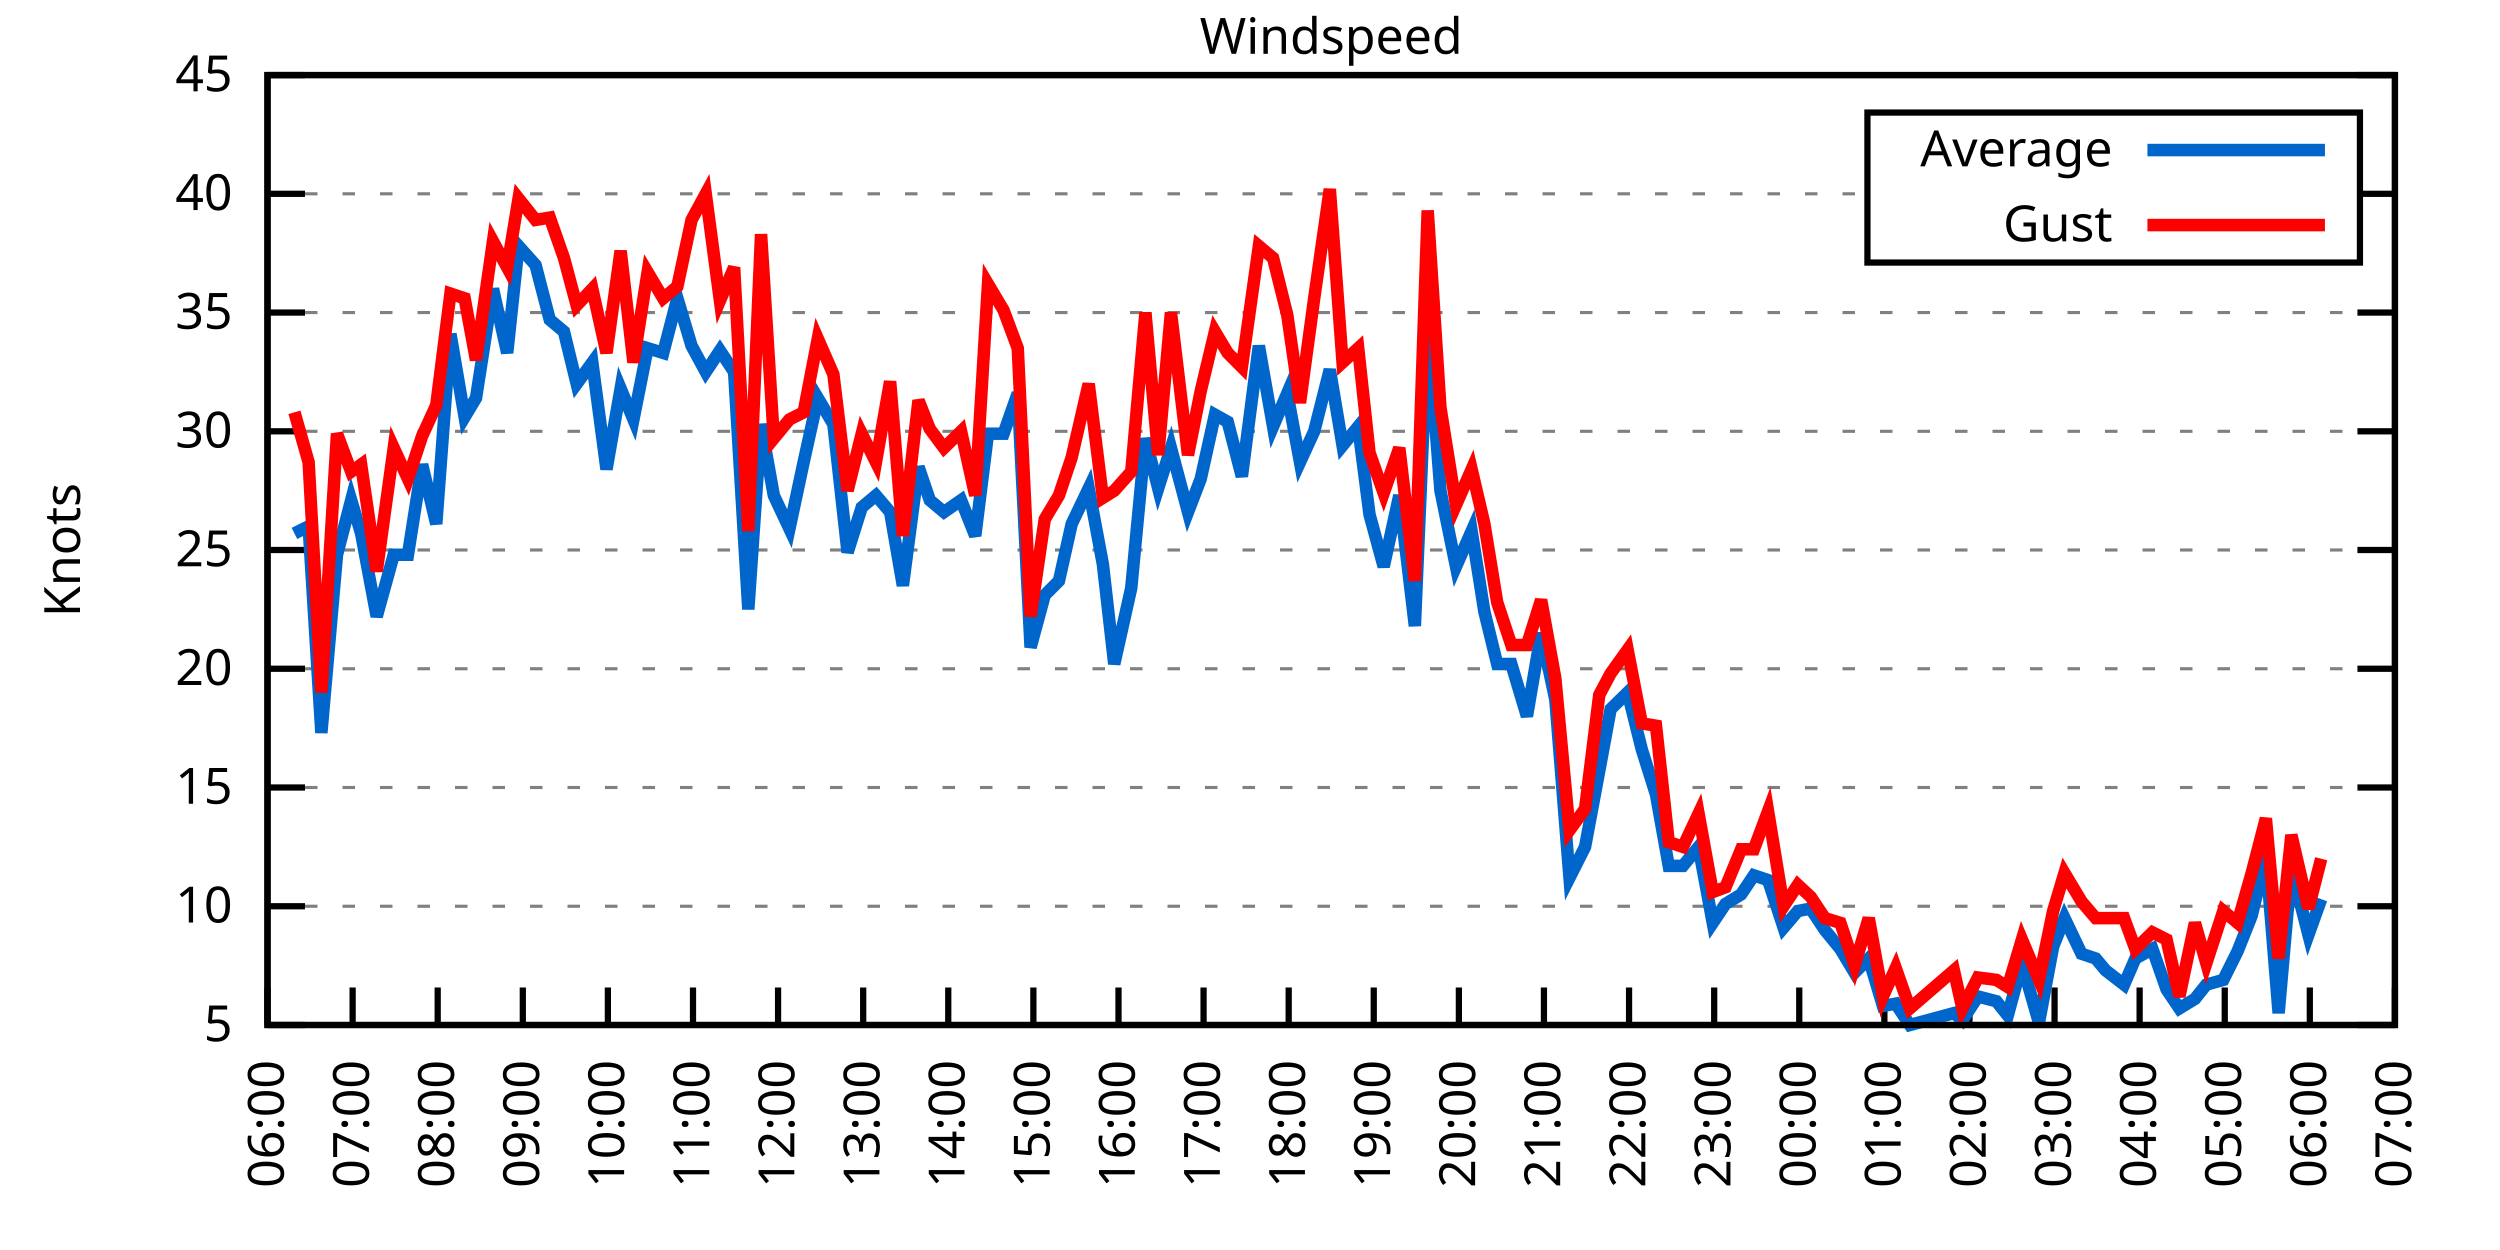
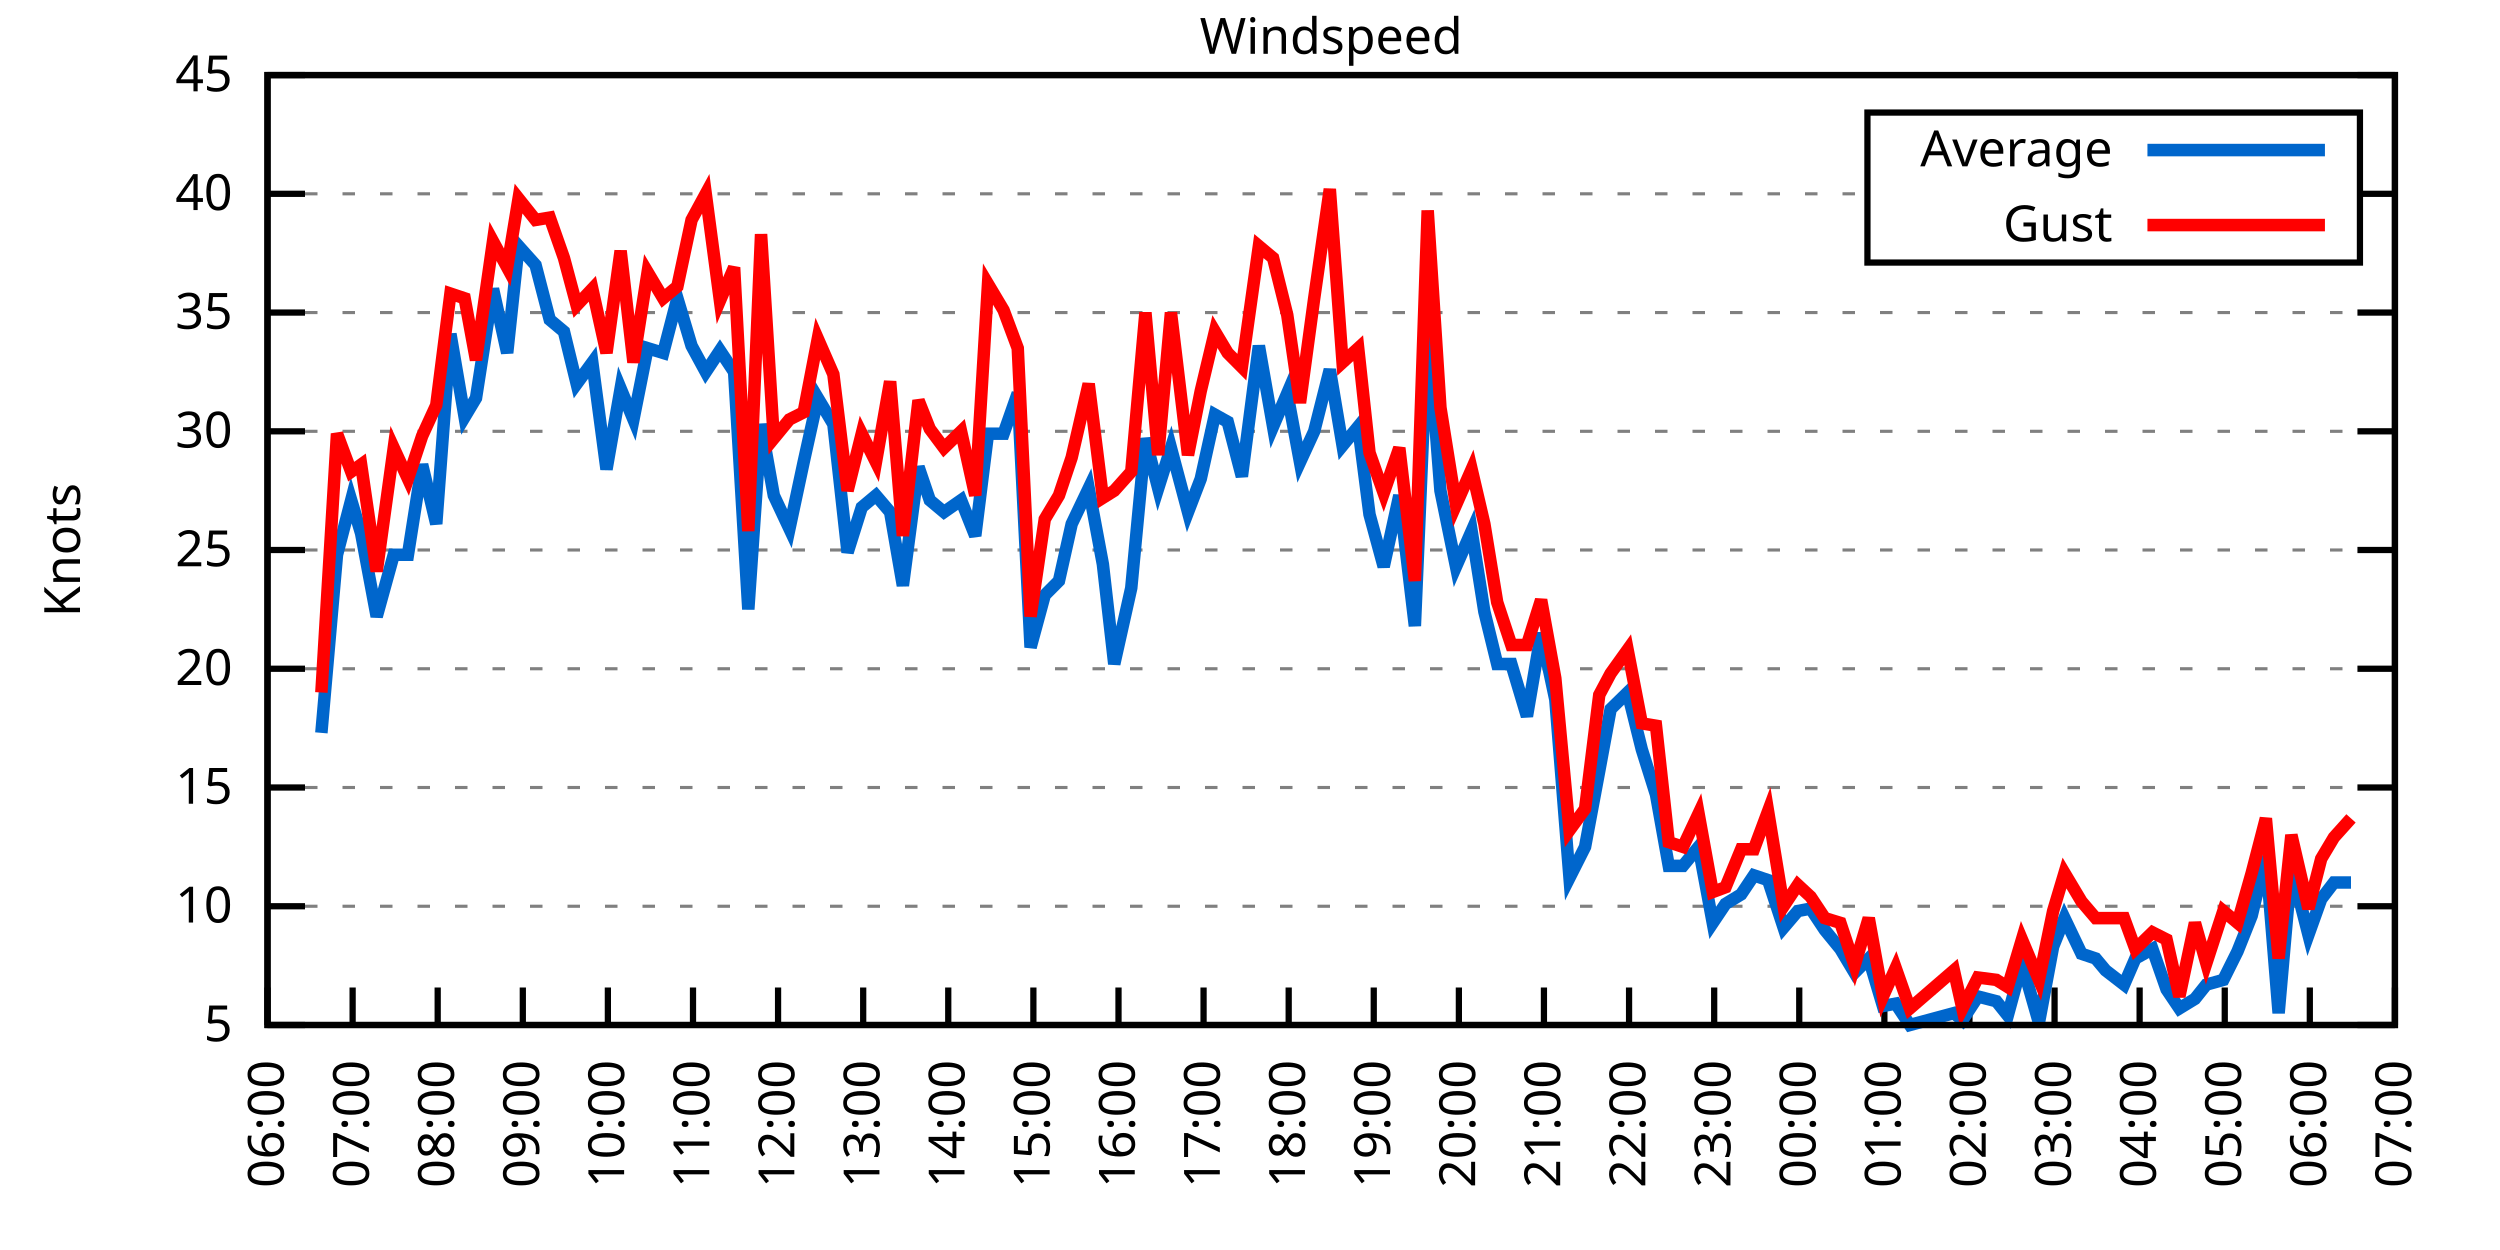
<svg xmlns="http://www.w3.org/2000/svg" xmlns:xlink="http://www.w3.org/1999/xlink" width="400" height="200" viewBox="0 0 400 200">
  <g id="gnuplot_canvas">
    <rect x="0" y="0" width="400" height="200" fill="none" />
    <defs>
      <circle id="gpDot" r="0.5" stroke-width="0.5" stroke="currentColor" />
      <path id="gpPt0" stroke-width="0.333" stroke="currentColor" d="M-1,0 h2 M0,-1 v2" />
      <path id="gpPt1" stroke-width="0.333" stroke="currentColor" d="M-1,-1 L1,1 M1,-1 L-1,1" />
      <path id="gpPt2" stroke-width="0.333" stroke="currentColor" d="M-1,0 L1,0 M0,-1 L0,1 M-1,-1 L1,1 M-1,1 L1,-1" />
      <rect id="gpPt3" stroke-width="0.333" stroke="currentColor" x="-1" y="-1" width="2" height="2" />
      <rect id="gpPt4" stroke-width="0.333" stroke="currentColor" fill="currentColor" x="-1" y="-1" width="2" height="2" />
      <circle id="gpPt5" stroke-width="0.333" stroke="currentColor" cx="0" cy="0" r="1" />
      <use xlink:href="#gpPt5" id="gpPt6" fill="currentColor" stroke="none" />
      <path id="gpPt7" stroke-width="0.333" stroke="currentColor" d="M0,-1.33 L-1.33,0.67 L1.33,0.67 z" />
      <use xlink:href="#gpPt7" id="gpPt8" fill="currentColor" stroke="none" />
      <use xlink:href="#gpPt7" id="gpPt9" stroke="currentColor" transform="rotate(180)" />
      <use xlink:href="#gpPt9" id="gpPt10" fill="currentColor" stroke="none" />
      <use xlink:href="#gpPt3" id="gpPt11" stroke="currentColor" transform="rotate(45)" />
      <use xlink:href="#gpPt11" id="gpPt12" fill="currentColor" stroke="none" />
      <path id="gpPt13" stroke-width="0.333" stroke="currentColor" d="M0,1.330 L1.265,0.411 L0.782,-1.067 L-0.782,-1.076 L-1.265,0.411 z" />
      <use xlink:href="#gpPt13" id="gpPt14" fill="currentColor" stroke="none" />
      <filter id="textbox" filterUnits="objectBoundingBox" x="0" y="0" height="1" width="1">
        <feFlood flood-color="white" flood-opacity="1" result="bgnd" />
        <feComposite in="SourceGraphic" in2="bgnd" operator="atop" />
      </filter>
      <filter id="greybox" filterUnits="objectBoundingBox" x="0" y="0" height="1" width="1">
        <feFlood flood-color="lightgrey" flood-opacity="1" result="grey" />
        <feComposite in="SourceGraphic" in2="grey" operator="atop" />
      </filter>
    </defs>
    <g fill="none" color="white" stroke="currentColor" stroke-width="1.00" stroke-linecap="butt" stroke-linejoin="miter">
</g>
    <g fill="none" color="black" stroke="currentColor" stroke-width="1.00" stroke-linecap="butt" stroke-linejoin="miter">
      <g stroke="none" shape-rendering="crispEdges">
        <polygon fill="rgb(255, 255, 255)" points="42.80,164.00 383.18,164.00 383.18,12.02 42.80,12.02 " />
      </g>
    </g>
    <g fill="none" color="black" stroke="currentColor" stroke-width="1.00" stroke-linecap="butt" stroke-linejoin="miter">
</g>
    <g fill="none" color="black" stroke="black" stroke-width="0.50" stroke-linecap="butt" stroke-linejoin="miter">
</g>
    <g fill="none" color="gray" stroke="currentColor" stroke-width="0.50" stroke-linecap="butt" stroke-linejoin="miter">
      <path stroke="gray" stroke-dasharray="2,4" class="gridline" d="M42.80,164.00 L383.19,164.00  " />
    </g>
    <g fill="none" color="gray" stroke="gray" stroke-width="1.00" stroke-linecap="butt" stroke-linejoin="miter">
</g>
    <g fill="none" color="black" stroke="currentColor" stroke-width="1.00" stroke-linecap="butt" stroke-linejoin="miter">
      <path stroke="black" d="M42.80,164.00 L48.80,164.00 M383.19,164.00 L377.19,164.00  " />
      <g transform="translate(37.20,166.60)" stroke="none" fill="black" font-family="Sans" font-size="8.00" text-anchor="end">
        <text>
          <tspan font-family="Sans"> 5</tspan>
        </text>
      </g>
    </g>
    <g fill="none" color="black" stroke="currentColor" stroke-width="1.00" stroke-linecap="butt" stroke-linejoin="miter">
</g>
    <g fill="none" color="black" stroke="black" stroke-width="0.50" stroke-linecap="butt" stroke-linejoin="miter">
</g>
    <g fill="none" color="gray" stroke="currentColor" stroke-width="0.50" stroke-linecap="butt" stroke-linejoin="miter">
      <path stroke="gray" stroke-dasharray="2,4" class="gridline" d="M42.80,145.00 L383.19,145.00  " />
    </g>
    <g fill="none" color="gray" stroke="gray" stroke-width="1.00" stroke-linecap="butt" stroke-linejoin="miter">
</g>
    <g fill="none" color="black" stroke="currentColor" stroke-width="1.00" stroke-linecap="butt" stroke-linejoin="miter">
      <path stroke="black" d="M42.80,145.00 L48.80,145.00 M383.19,145.00 L377.19,145.00  " />
      <g transform="translate(37.20,147.60)" stroke="none" fill="black" font-family="Sans" font-size="8.00" text-anchor="end">
        <text>
          <tspan font-family="Sans"> 10</tspan>
        </text>
      </g>
    </g>
    <g fill="none" color="black" stroke="currentColor" stroke-width="1.00" stroke-linecap="butt" stroke-linejoin="miter">
</g>
    <g fill="none" color="black" stroke="black" stroke-width="0.50" stroke-linecap="butt" stroke-linejoin="miter">
</g>
    <g fill="none" color="gray" stroke="currentColor" stroke-width="0.50" stroke-linecap="butt" stroke-linejoin="miter">
      <path stroke="gray" stroke-dasharray="2,4" class="gridline" d="M42.80,126.00 L383.19,126.00  " />
    </g>
    <g fill="none" color="gray" stroke="gray" stroke-width="1.00" stroke-linecap="butt" stroke-linejoin="miter">
</g>
    <g fill="none" color="black" stroke="currentColor" stroke-width="1.00" stroke-linecap="butt" stroke-linejoin="miter">
      <path stroke="black" d="M42.80,126.00 L48.80,126.00 M383.19,126.00 L377.19,126.00  " />
      <g transform="translate(37.20,128.60)" stroke="none" fill="black" font-family="Sans" font-size="8.00" text-anchor="end">
        <text>
          <tspan font-family="Sans"> 15</tspan>
        </text>
      </g>
    </g>
    <g fill="none" color="black" stroke="currentColor" stroke-width="1.00" stroke-linecap="butt" stroke-linejoin="miter">
</g>
    <g fill="none" color="black" stroke="black" stroke-width="0.50" stroke-linecap="butt" stroke-linejoin="miter">
</g>
    <g fill="none" color="gray" stroke="currentColor" stroke-width="0.50" stroke-linecap="butt" stroke-linejoin="miter">
      <path stroke="gray" stroke-dasharray="2,4" class="gridline" d="M42.80,107.00 L383.19,107.00  " />
    </g>
    <g fill="none" color="gray" stroke="gray" stroke-width="1.00" stroke-linecap="butt" stroke-linejoin="miter">
</g>
    <g fill="none" color="black" stroke="currentColor" stroke-width="1.00" stroke-linecap="butt" stroke-linejoin="miter">
      <path stroke="black" d="M42.80,107.00 L48.80,107.00 M383.19,107.00 L377.19,107.00  " />
      <g transform="translate(37.20,109.60)" stroke="none" fill="black" font-family="Sans" font-size="8.00" text-anchor="end">
        <text>
          <tspan font-family="Sans"> 20</tspan>
        </text>
      </g>
    </g>
    <g fill="none" color="black" stroke="currentColor" stroke-width="1.00" stroke-linecap="butt" stroke-linejoin="miter">
</g>
    <g fill="none" color="black" stroke="black" stroke-width="0.50" stroke-linecap="butt" stroke-linejoin="miter">
</g>
    <g fill="none" color="gray" stroke="currentColor" stroke-width="0.50" stroke-linecap="butt" stroke-linejoin="miter">
      <path stroke="gray" stroke-dasharray="2,4" class="gridline" d="M42.80,88.00 L383.19,88.00  " />
    </g>
    <g fill="none" color="gray" stroke="gray" stroke-width="1.00" stroke-linecap="butt" stroke-linejoin="miter">
</g>
    <g fill="none" color="black" stroke="currentColor" stroke-width="1.00" stroke-linecap="butt" stroke-linejoin="miter">
      <path stroke="black" d="M42.80,88.00 L48.80,88.00 M383.19,88.00 L377.19,88.00  " />
      <g transform="translate(37.20,90.60)" stroke="none" fill="black" font-family="Sans" font-size="8.00" text-anchor="end">
        <text>
          <tspan font-family="Sans"> 25</tspan>
        </text>
      </g>
    </g>
    <g fill="none" color="black" stroke="currentColor" stroke-width="1.00" stroke-linecap="butt" stroke-linejoin="miter">
</g>
    <g fill="none" color="black" stroke="black" stroke-width="0.50" stroke-linecap="butt" stroke-linejoin="miter">
</g>
    <g fill="none" color="gray" stroke="currentColor" stroke-width="0.50" stroke-linecap="butt" stroke-linejoin="miter">
      <path stroke="gray" stroke-dasharray="2,4" class="gridline" d="M42.80,69.01 L383.19,69.01  " />
    </g>
    <g fill="none" color="gray" stroke="gray" stroke-width="1.00" stroke-linecap="butt" stroke-linejoin="miter">
</g>
    <g fill="none" color="black" stroke="currentColor" stroke-width="1.00" stroke-linecap="butt" stroke-linejoin="miter">
      <path stroke="black" d="M42.80,69.01 L48.80,69.01 M383.19,69.01 L377.19,69.01  " />
      <g transform="translate(37.20,71.61)" stroke="none" fill="black" font-family="Sans" font-size="8.00" text-anchor="end">
        <text>
          <tspan font-family="Sans"> 30</tspan>
        </text>
      </g>
    </g>
    <g fill="none" color="black" stroke="currentColor" stroke-width="1.00" stroke-linecap="butt" stroke-linejoin="miter">
</g>
    <g fill="none" color="black" stroke="black" stroke-width="0.50" stroke-linecap="butt" stroke-linejoin="miter">
</g>
    <g fill="none" color="gray" stroke="currentColor" stroke-width="0.50" stroke-linecap="butt" stroke-linejoin="miter">
      <path stroke="gray" stroke-dasharray="2,4" class="gridline" d="M42.80,50.01 L383.19,50.01  " />
    </g>
    <g fill="none" color="gray" stroke="gray" stroke-width="1.00" stroke-linecap="butt" stroke-linejoin="miter">
</g>
    <g fill="none" color="black" stroke="currentColor" stroke-width="1.00" stroke-linecap="butt" stroke-linejoin="miter">
      <path stroke="black" d="M42.80,50.01 L48.80,50.01 M383.19,50.01 L377.19,50.01  " />
      <g transform="translate(37.20,52.61)" stroke="none" fill="black" font-family="Sans" font-size="8.00" text-anchor="end">
        <text>
          <tspan font-family="Sans"> 35</tspan>
        </text>
      </g>
    </g>
    <g fill="none" color="black" stroke="currentColor" stroke-width="1.00" stroke-linecap="butt" stroke-linejoin="miter">
</g>
    <g fill="none" color="black" stroke="black" stroke-width="0.50" stroke-linecap="butt" stroke-linejoin="miter">
</g>
    <g fill="none" color="gray" stroke="currentColor" stroke-width="0.50" stroke-linecap="butt" stroke-linejoin="miter">
      <path stroke="gray" stroke-dasharray="2,4" class="gridline" d="M42.80,31.01 L298.79,31.01 M377.59,31.01 L383.19,31.01  " />
    </g>
    <g fill="none" color="gray" stroke="gray" stroke-width="1.00" stroke-linecap="butt" stroke-linejoin="miter">
</g>
    <g fill="none" color="black" stroke="currentColor" stroke-width="1.00" stroke-linecap="butt" stroke-linejoin="miter">
      <path stroke="black" d="M42.80,31.01 L48.80,31.01 M383.19,31.01 L377.19,31.01  " />
      <g transform="translate(37.20,33.61)" stroke="none" fill="black" font-family="Sans" font-size="8.00" text-anchor="end">
        <text>
          <tspan font-family="Sans"> 40</tspan>
        </text>
      </g>
    </g>
    <g fill="none" color="black" stroke="currentColor" stroke-width="1.00" stroke-linecap="butt" stroke-linejoin="miter">
</g>
    <g fill="none" color="black" stroke="black" stroke-width="0.50" stroke-linecap="butt" stroke-linejoin="miter">
</g>
    <g fill="none" color="gray" stroke="currentColor" stroke-width="0.50" stroke-linecap="butt" stroke-linejoin="miter">
      <path stroke="gray" stroke-dasharray="2,4" class="gridline" d="M42.80,12.01 L383.19,12.01  " />
    </g>
    <g fill="none" color="gray" stroke="gray" stroke-width="1.00" stroke-linecap="butt" stroke-linejoin="miter">
</g>
    <g fill="none" color="black" stroke="currentColor" stroke-width="1.00" stroke-linecap="butt" stroke-linejoin="miter">
      <path stroke="black" d="M42.80,12.01 L48.80,12.01 M383.19,12.01 L377.19,12.01  " />
      <g transform="translate(37.20,14.61)" stroke="none" fill="black" font-family="Sans" font-size="8.00" text-anchor="end">
        <text>
          <tspan font-family="Sans"> 45</tspan>
        </text>
      </g>
    </g>
    <g fill="none" color="black" stroke="currentColor" stroke-width="1.00" stroke-linecap="butt" stroke-linejoin="miter">
      <path stroke="black" d="M42.80,164.00 L42.80,158.00  " />
      <g transform="translate(45.40,169.60) rotate(270.00)" stroke="none" fill="black" font-family="Sans" font-size="8.00" text-anchor="end">
        <text>
          <tspan font-family="Sans">06:00</tspan>
        </text>
      </g>
    </g>
    <g fill="none" color="black" stroke="currentColor" stroke-width="1.00" stroke-linecap="butt" stroke-linejoin="miter">
      <path stroke="black" d="M56.42,164.00 L56.42,158.00  " />
      <g transform="translate(59.02,169.60) rotate(270.00)" stroke="none" fill="black" font-family="Sans" font-size="8.00" text-anchor="end">
        <text>
          <tspan font-family="Sans">07:00</tspan>
        </text>
      </g>
    </g>
    <g fill="none" color="black" stroke="currentColor" stroke-width="1.00" stroke-linecap="butt" stroke-linejoin="miter">
      <path stroke="black" d="M70.03,164.00 L70.03,158.00  " />
      <g transform="translate(72.63,169.60) rotate(270.00)" stroke="none" fill="black" font-family="Sans" font-size="8.00" text-anchor="end">
        <text>
          <tspan font-family="Sans">08:00</tspan>
        </text>
      </g>
    </g>
    <g fill="none" color="black" stroke="currentColor" stroke-width="1.00" stroke-linecap="butt" stroke-linejoin="miter">
      <path stroke="black" d="M83.65,164.00 L83.65,158.00  " />
      <g transform="translate(86.25,169.60) rotate(270.00)" stroke="none" fill="black" font-family="Sans" font-size="8.00" text-anchor="end">
        <text>
          <tspan font-family="Sans">09:00</tspan>
        </text>
      </g>
    </g>
    <g fill="none" color="black" stroke="currentColor" stroke-width="1.00" stroke-linecap="butt" stroke-linejoin="miter">
      <path stroke="black" d="M97.26,164.00 L97.26,158.00  " />
      <g transform="translate(99.86,169.60) rotate(270.00)" stroke="none" fill="black" font-family="Sans" font-size="8.00" text-anchor="end">
        <text>
          <tspan font-family="Sans">10:00</tspan>
        </text>
      </g>
    </g>
    <g fill="none" color="black" stroke="currentColor" stroke-width="1.00" stroke-linecap="butt" stroke-linejoin="miter">
      <path stroke="black" d="M110.88,164.00 L110.88,158.00  " />
      <g transform="translate(113.48,169.60) rotate(270.00)" stroke="none" fill="black" font-family="Sans" font-size="8.00" text-anchor="end">
        <text>
          <tspan font-family="Sans">11:00</tspan>
        </text>
      </g>
    </g>
    <g fill="none" color="black" stroke="currentColor" stroke-width="1.00" stroke-linecap="butt" stroke-linejoin="miter">
      <path stroke="black" d="M124.49,164.00 L124.49,158.00  " />
      <g transform="translate(127.09,169.60) rotate(270.00)" stroke="none" fill="black" font-family="Sans" font-size="8.00" text-anchor="end">
        <text>
          <tspan font-family="Sans">12:00</tspan>
        </text>
      </g>
    </g>
    <g fill="none" color="black" stroke="currentColor" stroke-width="1.00" stroke-linecap="butt" stroke-linejoin="miter">
      <path stroke="black" d="M138.11,164.00 L138.11,158.00  " />
      <g transform="translate(140.71,169.60) rotate(270.00)" stroke="none" fill="black" font-family="Sans" font-size="8.00" text-anchor="end">
        <text>
          <tspan font-family="Sans">13:00</tspan>
        </text>
      </g>
    </g>
    <g fill="none" color="black" stroke="currentColor" stroke-width="1.00" stroke-linecap="butt" stroke-linejoin="miter">
      <path stroke="black" d="M151.72,164.00 L151.72,158.00  " />
      <g transform="translate(154.32,169.60) rotate(270.00)" stroke="none" fill="black" font-family="Sans" font-size="8.00" text-anchor="end">
        <text>
          <tspan font-family="Sans">14:00</tspan>
        </text>
      </g>
    </g>
    <g fill="none" color="black" stroke="currentColor" stroke-width="1.00" stroke-linecap="butt" stroke-linejoin="miter">
      <path stroke="black" d="M165.34,164.00 L165.34,158.00  " />
      <g transform="translate(167.94,169.60) rotate(270.00)" stroke="none" fill="black" font-family="Sans" font-size="8.00" text-anchor="end">
        <text>
          <tspan font-family="Sans">15:00</tspan>
        </text>
      </g>
    </g>
    <g fill="none" color="black" stroke="currentColor" stroke-width="1.00" stroke-linecap="butt" stroke-linejoin="miter">
      <path stroke="black" d="M178.96,164.00 L178.96,158.00  " />
      <g transform="translate(181.56,169.60) rotate(270.00)" stroke="none" fill="black" font-family="Sans" font-size="8.00" text-anchor="end">
        <text>
          <tspan font-family="Sans">16:00</tspan>
        </text>
      </g>
    </g>
    <g fill="none" color="black" stroke="currentColor" stroke-width="1.00" stroke-linecap="butt" stroke-linejoin="miter">
      <path stroke="black" d="M192.57,164.00 L192.57,158.00  " />
      <g transform="translate(195.17,169.60) rotate(270.00)" stroke="none" fill="black" font-family="Sans" font-size="8.00" text-anchor="end">
        <text>
          <tspan font-family="Sans">17:00</tspan>
        </text>
      </g>
    </g>
    <g fill="none" color="black" stroke="currentColor" stroke-width="1.00" stroke-linecap="butt" stroke-linejoin="miter">
      <path stroke="black" d="M206.19,164.00 L206.19,158.00  " />
      <g transform="translate(208.79,169.60) rotate(270.00)" stroke="none" fill="black" font-family="Sans" font-size="8.00" text-anchor="end">
        <text>
          <tspan font-family="Sans">18:00</tspan>
        </text>
      </g>
    </g>
    <g fill="none" color="black" stroke="currentColor" stroke-width="1.00" stroke-linecap="butt" stroke-linejoin="miter">
      <path stroke="black" d="M219.80,164.00 L219.80,158.00  " />
      <g transform="translate(222.40,169.60) rotate(270.00)" stroke="none" fill="black" font-family="Sans" font-size="8.00" text-anchor="end">
        <text>
          <tspan font-family="Sans">19:00</tspan>
        </text>
      </g>
    </g>
    <g fill="none" color="black" stroke="currentColor" stroke-width="1.00" stroke-linecap="butt" stroke-linejoin="miter">
      <path stroke="black" d="M233.42,164.00 L233.42,158.00  " />
      <g transform="translate(236.02,169.60) rotate(270.00)" stroke="none" fill="black" font-family="Sans" font-size="8.00" text-anchor="end">
        <text>
          <tspan font-family="Sans">20:00</tspan>
        </text>
      </g>
    </g>
    <g fill="none" color="black" stroke="currentColor" stroke-width="1.00" stroke-linecap="butt" stroke-linejoin="miter">
      <path stroke="black" d="M247.03,164.00 L247.03,158.00  " />
      <g transform="translate(249.63,169.60) rotate(270.00)" stroke="none" fill="black" font-family="Sans" font-size="8.00" text-anchor="end">
        <text>
          <tspan font-family="Sans">21:00</tspan>
        </text>
      </g>
    </g>
    <g fill="none" color="black" stroke="currentColor" stroke-width="1.00" stroke-linecap="butt" stroke-linejoin="miter">
      <path stroke="black" d="M260.65,164.00 L260.65,158.00  " />
      <g transform="translate(263.25,169.60) rotate(270.00)" stroke="none" fill="black" font-family="Sans" font-size="8.00" text-anchor="end">
        <text>
          <tspan font-family="Sans">22:00</tspan>
        </text>
      </g>
    </g>
    <g fill="none" color="black" stroke="currentColor" stroke-width="1.00" stroke-linecap="butt" stroke-linejoin="miter">
      <path stroke="black" d="M274.27,164.00 L274.27,158.00  " />
      <g transform="translate(276.87,169.60) rotate(270.00)" stroke="none" fill="black" font-family="Sans" font-size="8.00" text-anchor="end">
        <text>
          <tspan font-family="Sans">23:00</tspan>
        </text>
      </g>
    </g>
    <g fill="none" color="black" stroke="currentColor" stroke-width="1.00" stroke-linecap="butt" stroke-linejoin="miter">
      <path stroke="black" d="M287.88,164.00 L287.88,158.00  " />
      <g transform="translate(290.48,169.60) rotate(270.00)" stroke="none" fill="black" font-family="Sans" font-size="8.00" text-anchor="end">
        <text>
          <tspan font-family="Sans">00:00</tspan>
        </text>
      </g>
    </g>
    <g fill="none" color="black" stroke="currentColor" stroke-width="1.00" stroke-linecap="butt" stroke-linejoin="miter">
      <path stroke="black" d="M301.50,164.00 L301.50,158.00  " />
      <g transform="translate(304.10,169.60) rotate(270.00)" stroke="none" fill="black" font-family="Sans" font-size="8.00" text-anchor="end">
        <text>
          <tspan font-family="Sans">01:00</tspan>
        </text>
      </g>
    </g>
    <g fill="none" color="black" stroke="currentColor" stroke-width="1.00" stroke-linecap="butt" stroke-linejoin="miter">
      <path stroke="black" d="M315.11,164.00 L315.11,158.00  " />
      <g transform="translate(317.71,169.60) rotate(270.00)" stroke="none" fill="black" font-family="Sans" font-size="8.00" text-anchor="end">
        <text>
          <tspan font-family="Sans">02:00</tspan>
        </text>
      </g>
    </g>
    <g fill="none" color="black" stroke="currentColor" stroke-width="1.00" stroke-linecap="butt" stroke-linejoin="miter">
      <path stroke="black" d="M328.73,164.00 L328.73,158.00  " />
      <g transform="translate(331.33,169.60) rotate(270.00)" stroke="none" fill="black" font-family="Sans" font-size="8.00" text-anchor="end">
        <text>
          <tspan font-family="Sans">03:00</tspan>
        </text>
      </g>
    </g>
    <g fill="none" color="black" stroke="currentColor" stroke-width="1.00" stroke-linecap="butt" stroke-linejoin="miter">
      <path stroke="black" d="M342.34,164.00 L342.34,158.00  " />
      <g transform="translate(344.94,169.60) rotate(270.00)" stroke="none" fill="black" font-family="Sans" font-size="8.00" text-anchor="end">
        <text>
          <tspan font-family="Sans">04:00</tspan>
        </text>
      </g>
    </g>
    <g fill="none" color="black" stroke="currentColor" stroke-width="1.00" stroke-linecap="butt" stroke-linejoin="miter">
      <path stroke="black" d="M355.96,164.00 L355.96,158.00  " />
      <g transform="translate(358.56,169.60) rotate(270.00)" stroke="none" fill="black" font-family="Sans" font-size="8.00" text-anchor="end">
        <text>
          <tspan font-family="Sans">05:00</tspan>
        </text>
      </g>
    </g>
    <g fill="none" color="black" stroke="currentColor" stroke-width="1.00" stroke-linecap="butt" stroke-linejoin="miter">
      <path stroke="black" d="M369.57,164.00 L369.57,158.00  " />
      <g transform="translate(372.17,169.60) rotate(270.00)" stroke="none" fill="black" font-family="Sans" font-size="8.00" text-anchor="end">
        <text>
          <tspan font-family="Sans">06:00</tspan>
        </text>
      </g>
    </g>
    <g fill="none" color="black" stroke="currentColor" stroke-width="1.00" stroke-linecap="butt" stroke-linejoin="miter">
      <path stroke="black" d="M383.19,164.00 L383.19,158.00  " />
      <g transform="translate(385.79,169.60) rotate(270.00)" stroke="none" fill="black" font-family="Sans" font-size="8.00" text-anchor="end">
        <text>
          <tspan font-family="Sans">07:00</tspan>
        </text>
      </g>
    </g>
    <g fill="none" color="black" stroke="currentColor" stroke-width="1.00" stroke-linecap="butt" stroke-linejoin="miter">
</g>
    <g fill="none" color="black" stroke="currentColor" stroke-width="1.00" stroke-linecap="butt" stroke-linejoin="miter">
      <path stroke="black" d="M42.80,12.01 L42.80,164.00 L383.19,164.00 L383.19,12.01 L42.80,12.01 Z  " />
    </g>
    <g fill="none" color="black" stroke="currentColor" stroke-width="1.00" stroke-linecap="butt" stroke-linejoin="miter">
</g>
    <g fill="none" color="black" stroke="currentColor" stroke-width="1.00" stroke-linecap="butt" stroke-linejoin="miter">
      <path stroke="black" d="M298.79,42.01 L298.79,18.01 L377.59,18.01 L377.59,42.01 L298.79,42.01 Z  " />
    </g>
    <g id="Windspeed_plot_1">
      <g fill="none" color="white" stroke="black" stroke-width="2.00" stroke-linecap="butt" stroke-linejoin="miter">
</g>
      <g fill="none" color="black" stroke="currentColor" stroke-width="2.00" stroke-linecap="butt" stroke-linejoin="miter">
        <g transform="translate(337.99,26.61)" stroke="none" fill="black" font-family="Sans" font-size="8.00" text-anchor="end">
          <text>
            <tspan font-family="Sans">Average</tspan>
          </text>
        </g>
      </g>
      <g fill="none" color="black" stroke="currentColor" stroke-width="2.00" stroke-linecap="butt" stroke-linejoin="miter">
-         <path stroke="rgb(  0, 102, 204)" d="M343.59,24.01 L371.99,24.01 M47.11,85.35 L49.38,84.21 L51.42,117.26 L53.92,88.76 L56.19,80.03 L57.78,85.35   L60.27,98.64 L63.00,88.76 L65.27,88.76 L67.54,74.33 L69.80,83.83 L72.07,53.43 L74.34,66.73 L76.16,63.69   L78.88,46.21 L81.15,56.47 L82.97,39.37 L85.69,42.41 L87.96,51.15 L90.23,53.05 L92.27,61.41 L94.77,57.99   L97.04,75.09 L99.30,62.17 L101.35,67.11 L103.62,55.71 L106.11,56.47 L108.38,47.73 L110.65,55.33 L112.92,59.51   L115.19,56.09 L117.46,59.51 L119.73,97.50 L121.77,67.87 L123.81,79.27 L126.31,84.59 L128.58,73.95 L130.85,63.69   L133.34,67.87 L135.61,88.38 L137.88,81.17 L140.15,79.27 L142.42,81.93 L144.46,93.70 L146.96,74.71 L148.77,80.03   L151.04,81.93 L153.77,80.03 L156.04,85.73 L158.08,69.39 L160.57,69.39 L162.84,62.93 L164.89,103.58 L167.16,95.22   L169.43,92.94 L171.47,83.83 L174.19,78.13 L176.46,90.28 L178.28,106.24 L181.00,94.08 L183.27,70.15 L185.31,78.13   L187.35,71.67 L190.08,81.93 L192.12,76.61 L194.39,66.35 L196.43,67.49 L198.70,76.23 L201.42,55.33 L203.69,68.25   L205.96,62.93 L208.00,73.95 L210.27,69.01 L212.77,59.13 L214.81,71.29 L217.31,68.25 L219.12,82.31 L221.39,90.66   L223.89,79.27 L226.38,100.16 L228.43,52.29 L230.47,78.51 L232.96,90.66 L235.46,84.97 L237.50,97.88 L239.55,106.24   L241.81,106.24 L244.31,114.60 L246.58,101.30 L248.85,111.94 L251.12,140.44 L253.61,135.50 L255.88,123.34 L257.70,113.46   L260.42,110.80 L262.69,119.92 L264.96,127.14 L267.00,138.54 L269.27,138.54 L271.77,135.50 L274.04,147.66 L276.08,144.62   L278.58,143.10 L280.62,140.06 L282.89,140.82 L285.38,148.42 L287.65,145.76 L289.70,145.38 L291.97,148.80 L294.46,151.84   L296.73,155.64 L299.00,153.36 L301.27,160.96 L303.31,160.58 L305.58,164.00 L312.62,162.10 L313.98,163.24 L316.47,159.44   L319.42,160.20 L321.24,162.48 L323.51,154.12 L326.23,163.62 L328.50,151.46 L330.32,146.90 L333.04,152.60 L335.31,153.36   L336.90,155.26 L339.85,157.54 L341.66,153.36 L344.39,151.84 L346.65,158.30 L348.70,161.34 L351.19,159.82 L353.01,157.54   L355.73,156.78 L358.00,152.22 L360.27,146.52 L362.54,137.02 L364.58,162.10 L366.62,138.92 L369.35,149.56 L371.39,143.86    " />
+         <path stroke="rgb(  0, 102, 204)" d="M343.59,24.01 L371.99,24.01 M51.42,117.26 L53.92,88.76 L56.19,80.03 L57.78,85.35 L60.27,98.64 L63.00,88.76   L65.27,88.76 L67.54,74.33 L69.80,83.83 L72.07,53.43 L74.34,66.73 L76.16,63.69 L78.88,46.21 L81.15,56.47   L82.97,39.37 L85.69,42.41 L87.96,51.15 L90.23,53.05 L92.27,61.41 L94.77,57.99 L97.04,75.09 L99.30,62.17   L101.35,67.11 L103.62,55.71 L106.11,56.47 L108.38,47.73 L110.65,55.33 L112.92,59.51 L115.19,56.09 L117.46,59.51   L119.73,97.50 L121.77,67.87 L123.81,79.27 L126.31,84.59 L128.58,73.95 L130.85,63.69 L133.34,67.87 L135.61,88.38   L137.88,81.17 L140.15,79.27 L142.42,81.93 L144.46,93.70 L146.96,74.71 L148.77,80.03 L151.04,81.93 L153.77,80.03   L156.04,85.73 L158.08,69.39 L160.57,69.39 L162.84,62.93 L164.89,103.58 L167.16,95.22 L169.43,92.94 L171.47,83.83   L174.19,78.13 L176.46,90.28 L178.28,106.24 L181.00,94.08 L183.27,70.15 L185.31,78.13 L187.35,71.67 L190.08,81.93   L192.12,76.61 L194.39,66.35 L196.43,67.49 L198.70,76.23 L201.42,55.33 L203.69,68.25 L205.96,62.93 L208.00,73.95   L210.27,69.01 L212.77,59.13 L214.81,71.29 L217.31,68.25 L219.12,82.31 L221.39,90.66 L223.89,79.27 L226.38,100.16   L228.43,52.29 L230.47,78.51 L232.96,90.66 L235.46,84.97 L237.50,97.88 L239.55,106.24 L241.81,106.24 L244.31,114.60   L246.58,101.30 L248.85,111.94 L251.12,140.44 L253.61,135.50 L255.88,123.34 L257.70,113.46 L260.42,110.80 L262.69,119.92   L264.96,127.14 L267.00,138.54 L269.27,138.54 L271.77,135.50 L274.04,147.66 L276.08,144.62 L278.58,143.10 L280.62,140.06   L282.89,140.82 L285.38,148.42 L287.65,145.76 L289.70,145.38 L291.97,148.80 L294.46,151.84 L296.73,155.64 L299.00,153.36   L301.27,160.96 L303.31,160.58 L305.58,164.00 L312.62,162.10 L313.98,163.24 L316.47,159.44 L319.42,160.20 L321.24,162.48   L323.51,154.12 L326.23,163.62 L328.50,151.46 L330.32,146.90 L333.04,152.60 L335.31,153.36 L336.90,155.26 L339.85,157.54   L341.66,153.36 L344.39,151.84 L346.65,158.30 L348.70,161.34 L351.19,159.82 L353.01,157.54 L355.73,156.78 L358.00,152.22   L360.27,146.52 L362.54,137.02 L364.58,162.10 L366.62,138.92 L369.35,149.56 L371.39,143.86 L373.43,141.20 L376.16,141.20    " />
      </g>
    </g>
    <g id="Windspeed_plot_2">
      <g fill="none" color="black" stroke="currentColor" stroke-width="2.00" stroke-linecap="butt" stroke-linejoin="miter">
        <g transform="translate(337.99,38.61)" stroke="none" fill="black" font-family="Sans" font-size="8.00" text-anchor="end">
          <text>
            <tspan font-family="Sans">Gust</tspan>
          </text>
        </g>
      </g>
      <g fill="none" color="black" stroke="currentColor" stroke-width="2.00" stroke-linecap="butt" stroke-linejoin="miter">
-         <path stroke="rgb(255,   0,   0)" d="M343.59,36.01 L371.99,36.01 M47.11,65.97 L49.38,73.95 L51.42,110.80 L53.92,69.39 L56.19,75.47 L57.78,74.33   L60.27,91.42 L63.00,71.67 L65.27,76.61 L67.54,69.77 L69.80,64.83 L72.07,46.97 L74.34,47.73 L76.16,57.61   L78.88,38.61 L81.15,42.79 L82.97,31.77 L85.69,35.19 L87.96,34.81 L90.23,41.27 L92.27,48.87 L94.77,46.21   L97.04,56.47 L99.30,40.13 L101.35,57.99 L103.62,43.55 L106.11,47.73 L108.38,45.83 L110.65,35.19 L112.92,31.01   L115.19,48.11 L117.46,42.79 L119.73,84.97 L121.77,37.47 L123.81,70.15 L126.31,67.11 L128.58,65.97 L130.85,54.19   L133.34,59.89 L135.61,78.51 L137.88,69.39 L140.15,73.95 L142.42,61.03 L144.46,85.73 L146.96,64.07 L148.77,68.63   L151.04,71.67 L153.77,69.01 L156.04,79.27 L158.08,45.45 L160.57,49.63 L162.84,55.71 L164.89,98.64 L167.16,83.07   L169.43,79.27 L171.47,73.19 L174.19,61.41 L176.46,79.65 L178.28,78.51 L181.00,75.47 L183.27,50.01 L185.31,72.81   L187.35,50.01 L190.08,72.81 L192.12,62.55 L194.39,53.05 L196.43,56.47 L198.70,58.75 L201.42,39.37 L203.69,41.27   L205.96,50.39 L208.00,64.45 L210.27,47.73 L212.77,30.25 L214.81,57.99 L217.31,55.71 L219.12,72.43 L221.39,78.89   L223.89,71.67 L226.38,92.94 L228.43,33.67 L230.47,65.21 L232.96,80.79 L235.46,75.09 L237.50,83.83 L239.55,96.36   L241.81,103.20 L244.31,103.20 L246.58,95.98 L248.85,108.52 L251.12,132.84 L253.61,129.42 L255.88,111.18 L257.70,107.76   L260.42,103.96 L262.69,115.74 L264.96,116.12 L267.00,134.74 L269.27,135.50 L271.77,130.18 L274.04,142.72 L276.08,141.96   L278.58,135.88 L280.62,135.88 L282.89,129.80 L285.38,145.00 L287.65,141.58 L289.70,143.48 L291.97,146.90 L294.46,147.66   L296.73,154.50 L299.00,146.90 L301.27,159.44 L303.31,154.88 L305.58,161.34 L312.62,155.26 L313.98,161.34 L316.47,156.40   L319.42,156.78 L321.24,157.92 L323.51,150.32 L326.23,156.78 L328.50,145.76 L330.32,139.68 L333.04,144.24 L335.31,146.90   L336.90,146.90 L339.85,146.90 L341.66,151.84 L344.39,149.18 L346.65,150.32 L348.70,159.44 L351.19,147.66 L353.01,154.12   L355.73,145.76 L358.00,147.66 L360.27,139.68 L362.54,130.94 L364.58,153.36 L366.62,133.60 L369.35,145.38 L371.39,137.40    " />
+         <path stroke="rgb(255,   0,   0)" d="M343.59,36.01 L371.99,36.01 M51.42,110.80 L53.92,69.39 L56.19,75.47 L57.78,74.33 L60.27,91.42 L63.00,71.67   L65.27,76.61 L67.54,69.77 L69.80,64.83 L72.07,46.97 L74.34,47.73 L76.16,57.61 L78.88,38.61 L81.15,42.79   L82.97,31.77 L85.69,35.19 L87.96,34.81 L90.23,41.27 L92.27,48.87 L94.77,46.21 L97.04,56.47 L99.30,40.13   L101.35,57.99 L103.62,43.55 L106.11,47.73 L108.38,45.83 L110.65,35.19 L112.92,31.01 L115.19,48.11 L117.46,42.79   L119.73,84.97 L121.77,37.47 L123.81,70.15 L126.31,67.11 L128.58,65.97 L130.85,54.19 L133.34,59.89 L135.61,78.51   L137.88,69.39 L140.15,73.95 L142.42,61.03 L144.46,85.73 L146.96,64.07 L148.77,68.63 L151.04,71.67 L153.77,69.01   L156.04,79.27 L158.08,45.45 L160.57,49.63 L162.84,55.71 L164.89,98.64 L167.16,83.07 L169.43,79.27 L171.47,73.19   L174.19,61.41 L176.46,79.65 L178.28,78.51 L181.00,75.47 L183.27,50.01 L185.31,72.81 L187.35,50.01 L190.08,72.81   L192.12,62.55 L194.39,53.05 L196.43,56.47 L198.70,58.75 L201.42,39.37 L203.69,41.27 L205.96,50.39 L208.00,64.45   L210.27,47.73 L212.77,30.25 L214.81,57.99 L217.31,55.71 L219.12,72.43 L221.39,78.89 L223.89,71.67 L226.38,92.94   L228.43,33.67 L230.47,65.21 L232.96,80.79 L235.46,75.09 L237.50,83.83 L239.55,96.36 L241.81,103.20 L244.31,103.20   L246.58,95.98 L248.85,108.52 L251.12,132.84 L253.61,129.42 L255.88,111.18 L257.70,107.76 L260.42,103.96 L262.69,115.74   L264.96,116.12 L267.00,134.74 L269.27,135.50 L271.77,130.18 L274.04,142.72 L276.08,141.96 L278.58,135.88 L280.62,135.88   L282.89,129.80 L285.38,145.00 L287.65,141.58 L289.70,143.48 L291.97,146.90 L294.46,147.66 L296.73,154.50 L299.00,146.90   L301.27,159.44 L303.31,154.88 L305.58,161.34 L312.62,155.26 L313.98,161.34 L316.47,156.40 L319.42,156.78 L321.24,157.92   L323.51,150.32 L326.23,156.78 L328.50,145.76 L330.32,139.68 L333.04,144.24 L335.31,146.90 L336.90,146.90 L339.85,146.90   L341.66,151.84 L344.39,149.18 L346.65,150.32 L348.70,159.44 L351.19,147.66 L353.01,154.12 L355.73,145.76 L358.00,147.66   L360.27,139.68 L362.54,130.94 L364.58,153.36 L366.62,133.60 L369.35,145.38 L371.39,137.40 L373.43,133.98 L376.16,130.94    " />
      </g>
    </g>
    <g fill="none" color="black" stroke="currentColor" stroke-width="2.00" stroke-linecap="butt" stroke-linejoin="miter">
</g>
    <g fill="none" color="black" stroke="black" stroke-width="1.00" stroke-linecap="butt" stroke-linejoin="miter">
</g>
    <g fill="none" color="black" stroke="currentColor" stroke-width="1.00" stroke-linecap="butt" stroke-linejoin="miter">
      <path stroke="black" d="M42.80,12.01 L42.80,164.00 L383.19,164.00 L383.19,12.01 L42.80,12.01 Z  " />
      <g transform="translate(12.80,88.01) rotate(270.00)" stroke="none" fill="black" font-family="Sans" font-size="8.00" text-anchor="middle">
        <text>
          <tspan font-family="Sans">Knots</tspan>
        </text>
      </g>
    </g>
    <g fill="none" color="black" stroke="currentColor" stroke-width="1.00" stroke-linecap="butt" stroke-linejoin="miter">
</g>
    <g fill="none" color="black" stroke="currentColor" stroke-width="1.00" stroke-linecap="butt" stroke-linejoin="miter">
      <g transform="translate(212.99,8.61)" stroke="none" fill="black" font-family="Sans" font-size="8.00" text-anchor="middle">
        <text>
          <tspan font-family="Sans">Windspeed</tspan>
        </text>
      </g>
    </g>
    <g fill="none" color="black" stroke="currentColor" stroke-width="1.00" stroke-linecap="butt" stroke-linejoin="miter">
</g>
  </g>
</svg>
